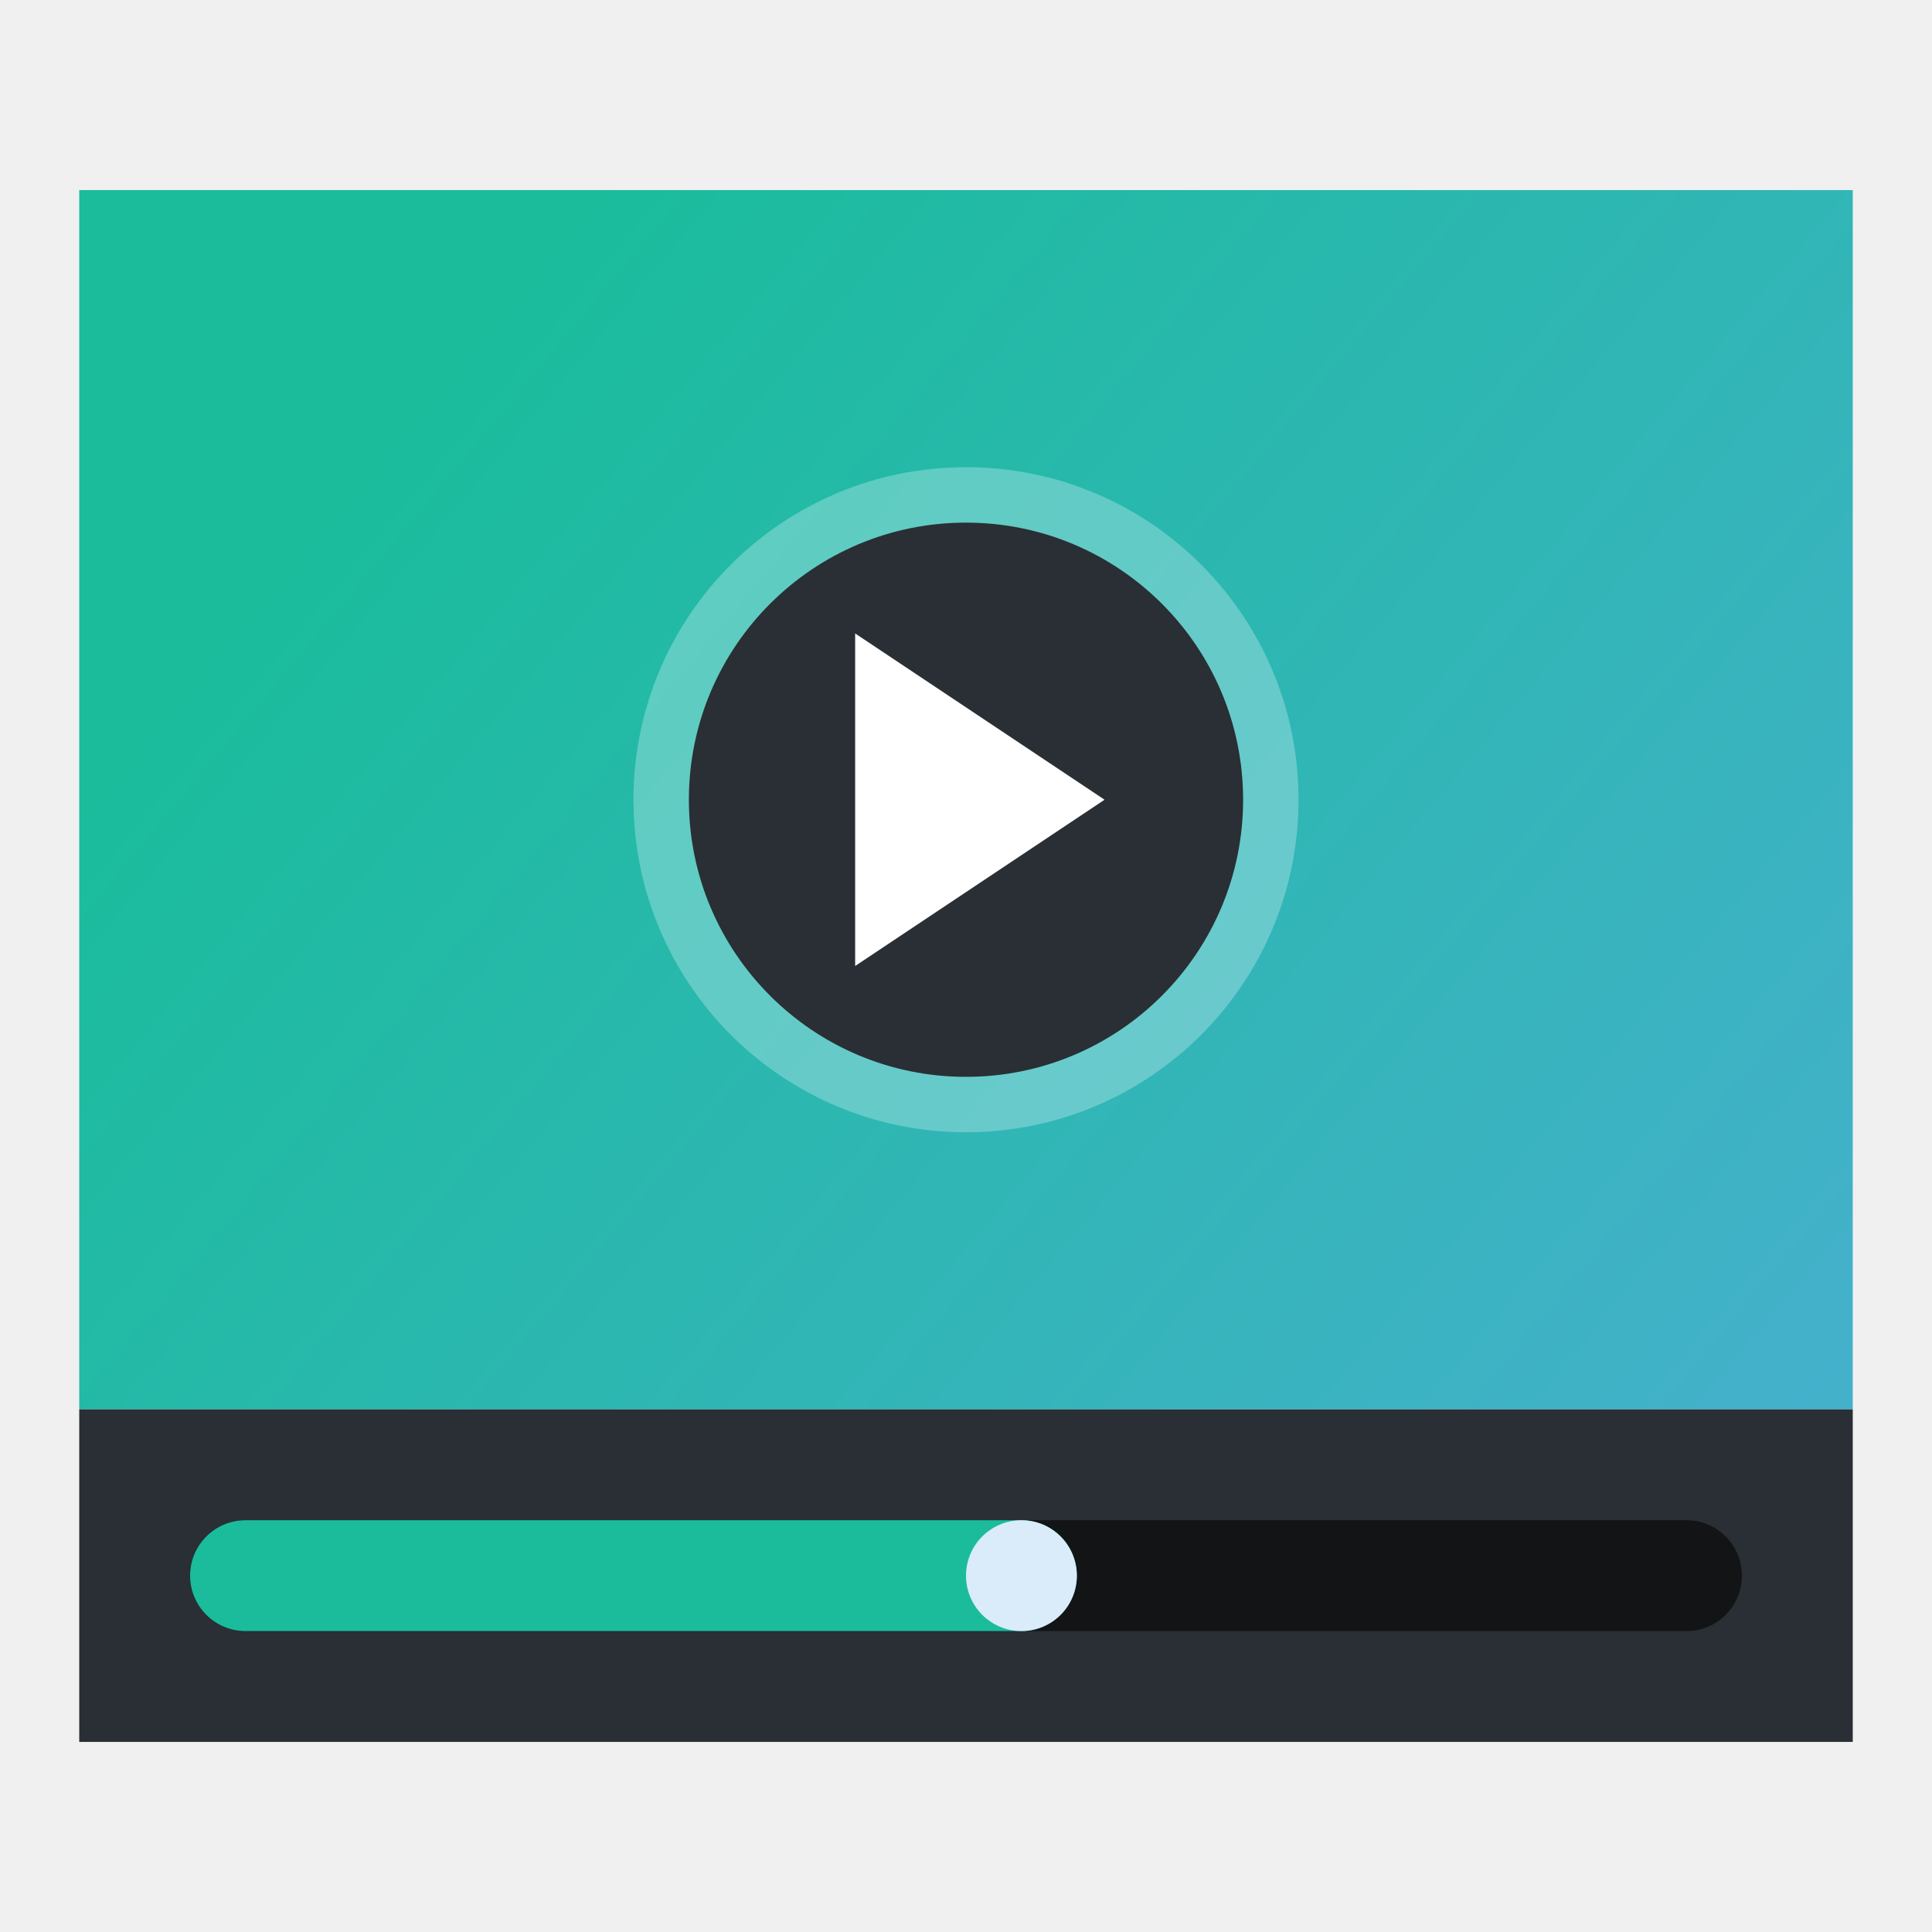
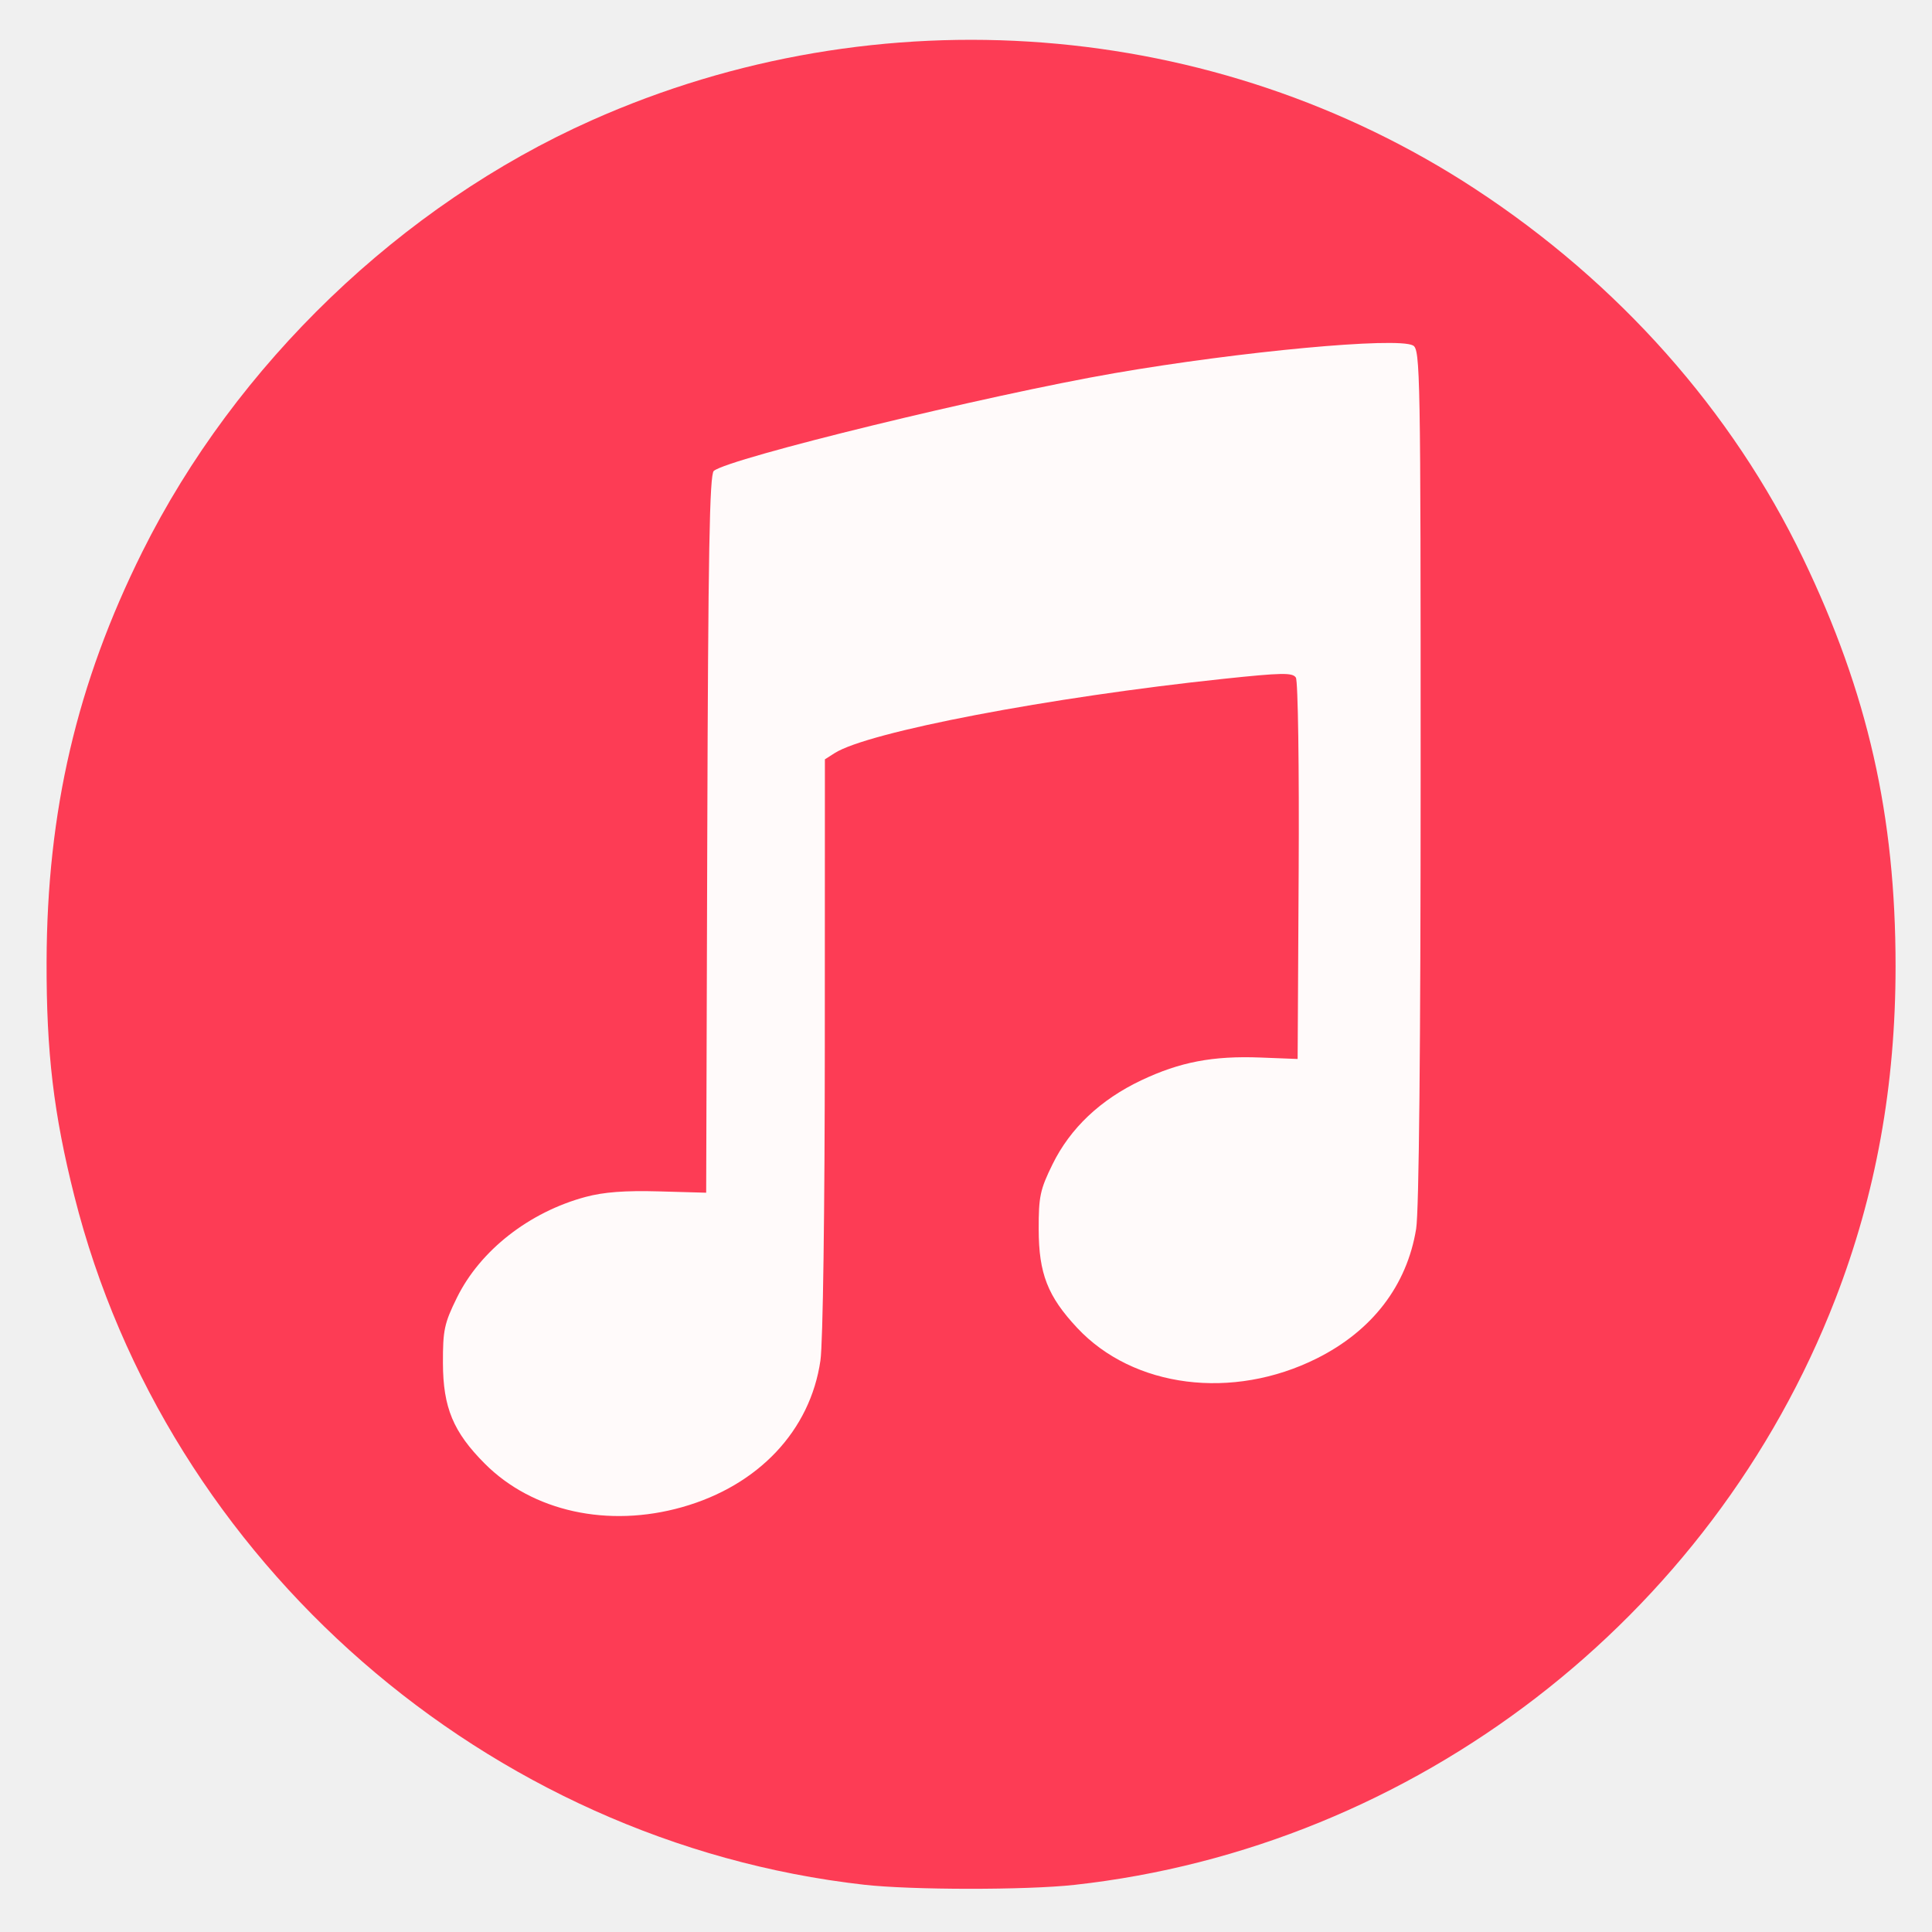
- <svg xmlns="http://www.w3.org/2000/svg" xmlns:xlink="http://www.w3.org/1999/xlink" id="svg2" version="1.1" width="512" height="512" viewBox="0 0 512 512">
-   <defs id="defs6">
-     <linearGradient gradientTransform="matrix(14.0625,0,0,14.0625,-4488.258,-7387.063)" xlink:href="#linearGradient4175" id="linearGradient4181" x1="389.571" y1="522.798" x2="425.571" y2="552.798" gradientUnits="userSpaceOnUse" />
-     <linearGradient id="linearGradient4175">
-       <stop style="stop-color:#1abc9c;stop-opacity:1" offset="0" id="stop4177" />
-       <stop style="stop-color:#59abe3;stop-opacity:1" offset="1" id="stop4179" />
-     </linearGradient>
-   </defs>
-   <g id="g4161" transform="matrix(1.044444,0,0,1.044444,-939.6569,160.5947)">
-     <rect y="-105.529" x="919.778" height="309.375" width="450" id="rect4154" style="opacity:1;fill:url(#linearGradient4181);fill-opacity:1;stroke:none" />
-     <rect y="203.846" x="919.778" height="84.375" width="450" id="rect4156" style="opacity:1;fill:#292f34;fill-opacity:1;stroke:none" />
-     <rect ry="84.375" y="-35.217" x="1060.403" height="168.75" width="168.75" id="rect4225" style="opacity:0.3;fill:#ebf9fe;fill-opacity:1;stroke:none" />
-     <rect transform="scale(1,-1)" style="opacity:1;fill:#292f34;fill-opacity:1;stroke:none" id="rect4227" width="140.625" height="140.625" x="1074.465" y="-119.471" ry="70.312" />
-     <path id="path4237" d="m 1116.653,6.971 0,84.375 63.281,-42.188 z" style="fill:#ffffff;fill-rule:evenodd;stroke:none;stroke-width:1px;stroke-linecap:butt;stroke-linejoin:miter;stroke-opacity:1" />
-     <rect ry="14.062" y="231.971" x="947.903" height="28.125" width="393.75" id="rect4428" style="opacity:1;fill:#121416;fill-opacity:1;stroke:none" />
-     <rect style="opacity:1;fill:#1abc9c;fill-opacity:1;stroke:none" id="rect4430" width="225" height="28.125" x="947.903" y="231.971" ry="14.062" />
-     <rect ry="14.062" y="231.971" x="1144.778" height="28.125" width="28.125" id="rect4432" style="opacity:1;fill:#daebf9;fill-opacity:1;stroke:none" />
-   </g>
+ <svg xmlns="http://www.w3.org/2000/svg" id="svg2" version="1.1" width="512" height="512">
+   <defs id="defs6" />
+   <path style="fill:#fd3c55" d="M 228.904,499.465 C 129.12,488.152 44.148,414.03 19.707,316.981 14.203,295.126 12.285,278.952 12.346,254.915 12.448,215.001 20.365,181.082 37.708,146.251 62.462,96.538 106.32,54.408 156.729,31.919 232.849,-2.041 321.803,4.834 390.838,50.013 c 38.064,24.91 68.199,58.849 87.014,97.998 17.13,35.641 24.493,68.125 24.493,108.047 0,31.654 -5.212,60.455 -15.967,88.228 -32.796,84.694 -111.538,145.306 -201.654,155.226 -12.777,1.406 -43.228,1.381 -55.82,-0.046 z" id="path2984" />
+   <path style="fill:#fffafa" d="m 180.802,399.4 c 20.203,-5.723 33.935,-20.293 36.62,-38.852 0.664,-4.588 1.149,-39.495 1.162,-83.598 l 0.023,-75.721 2.574,-1.641 c 8.829,-5.63 56.924,-14.817 103.086,-19.692 15.454,-1.632 18.287,-1.68 19.153,-0.322 0.564,0.884 0.894,23.748 0.741,51.329 l -0.275,49.736 -9.814,-0.38 c -12.664,-0.491 -21.369,1.172 -31.637,6.041 -10.814,5.128 -18.792,12.674 -23.487,22.214 -3.31,6.726 -3.706,8.58 -3.686,17.27 0.027,11.734 2.384,17.766 10.212,26.128 14.887,15.905 41.173,19.25 63.503,8.081 14.702,-7.354 23.88,-19.332 26.318,-34.35 0.754,-4.646 1.184,-48.043 1.19,-120.139 0.009,-107.06 -0.096,-112.922 -2.028,-113.955 -4.264,-2.281 -45.803,1.58 -79.194,7.361 -33.556,5.809 -102.038,22.517 -106.1,25.885 -1.123,0.931 -1.497,21.775 -1.726,96.238 l -0.293,95.049 -12.585,-0.355 c -8.891,-0.251 -14.575,0.18 -19.364,1.467 -14.952,4.018 -27.937,14.179 -34.095,26.68 -3.355,6.811 -3.743,8.62 -3.718,17.347 0.034,11.798 2.733,18.282 11.101,26.672 12.638,12.671 32.663,17.075 52.32,11.506 z" id="path2982" />
</svg>
